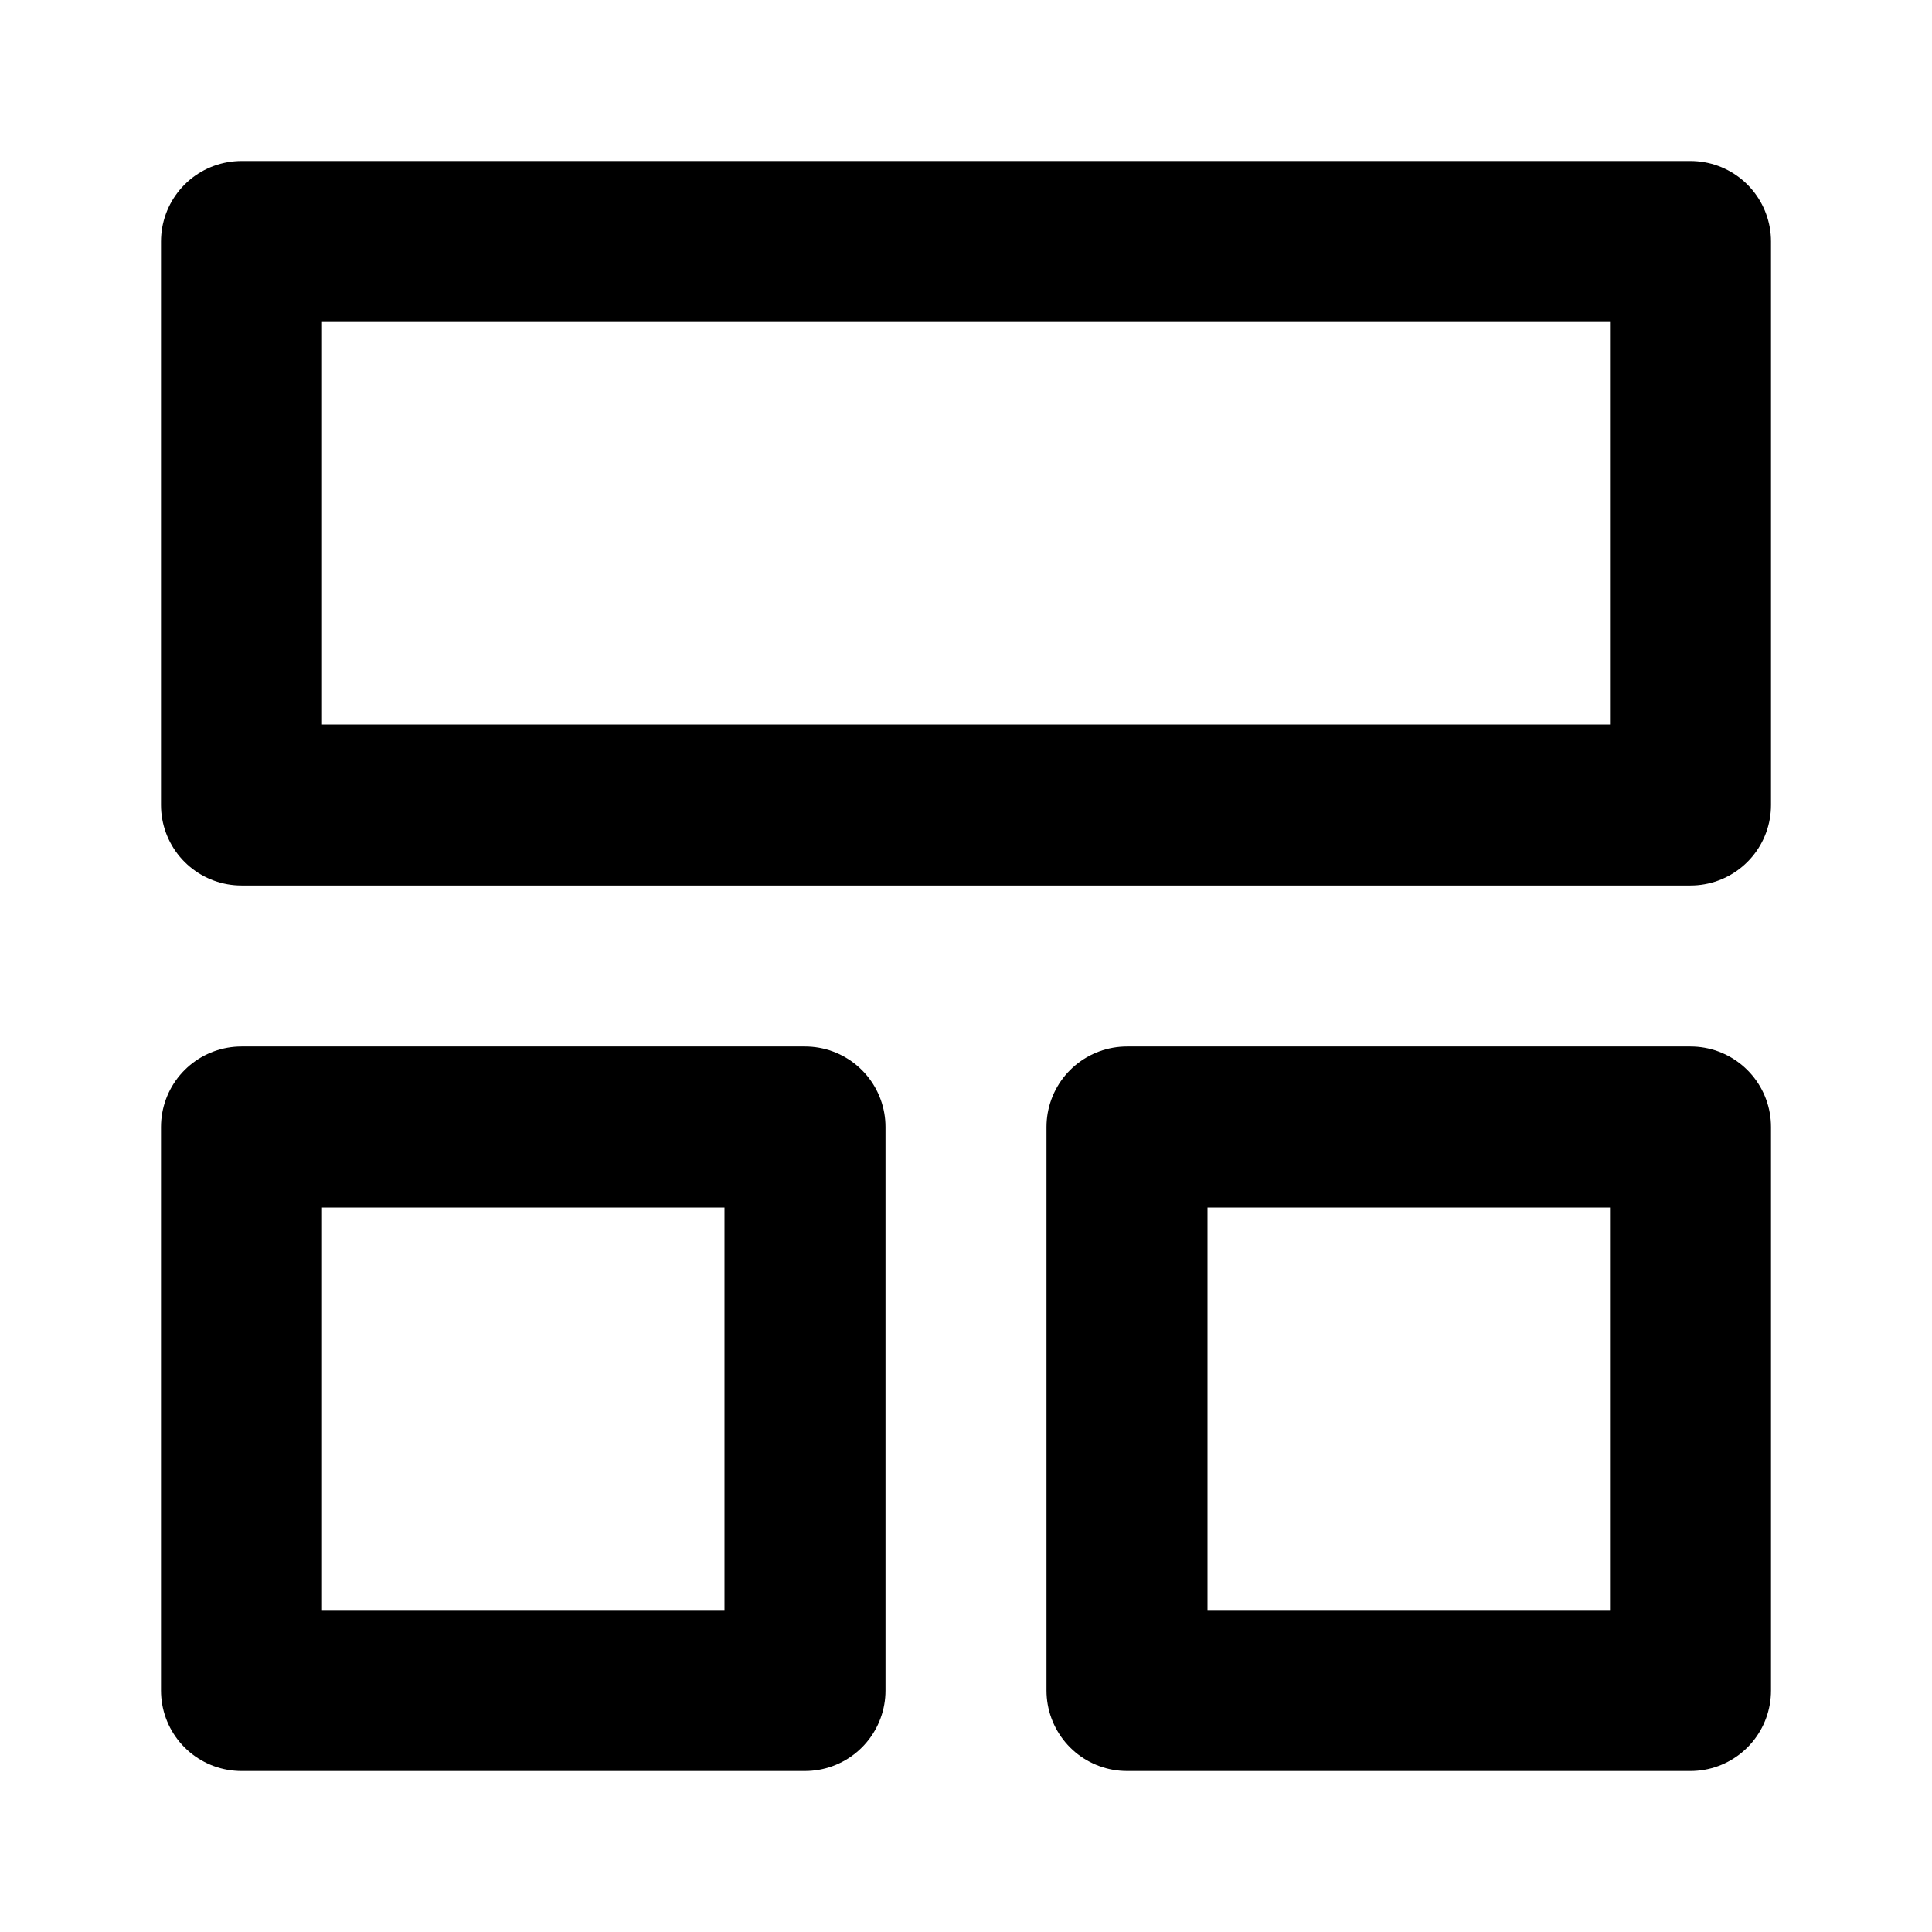
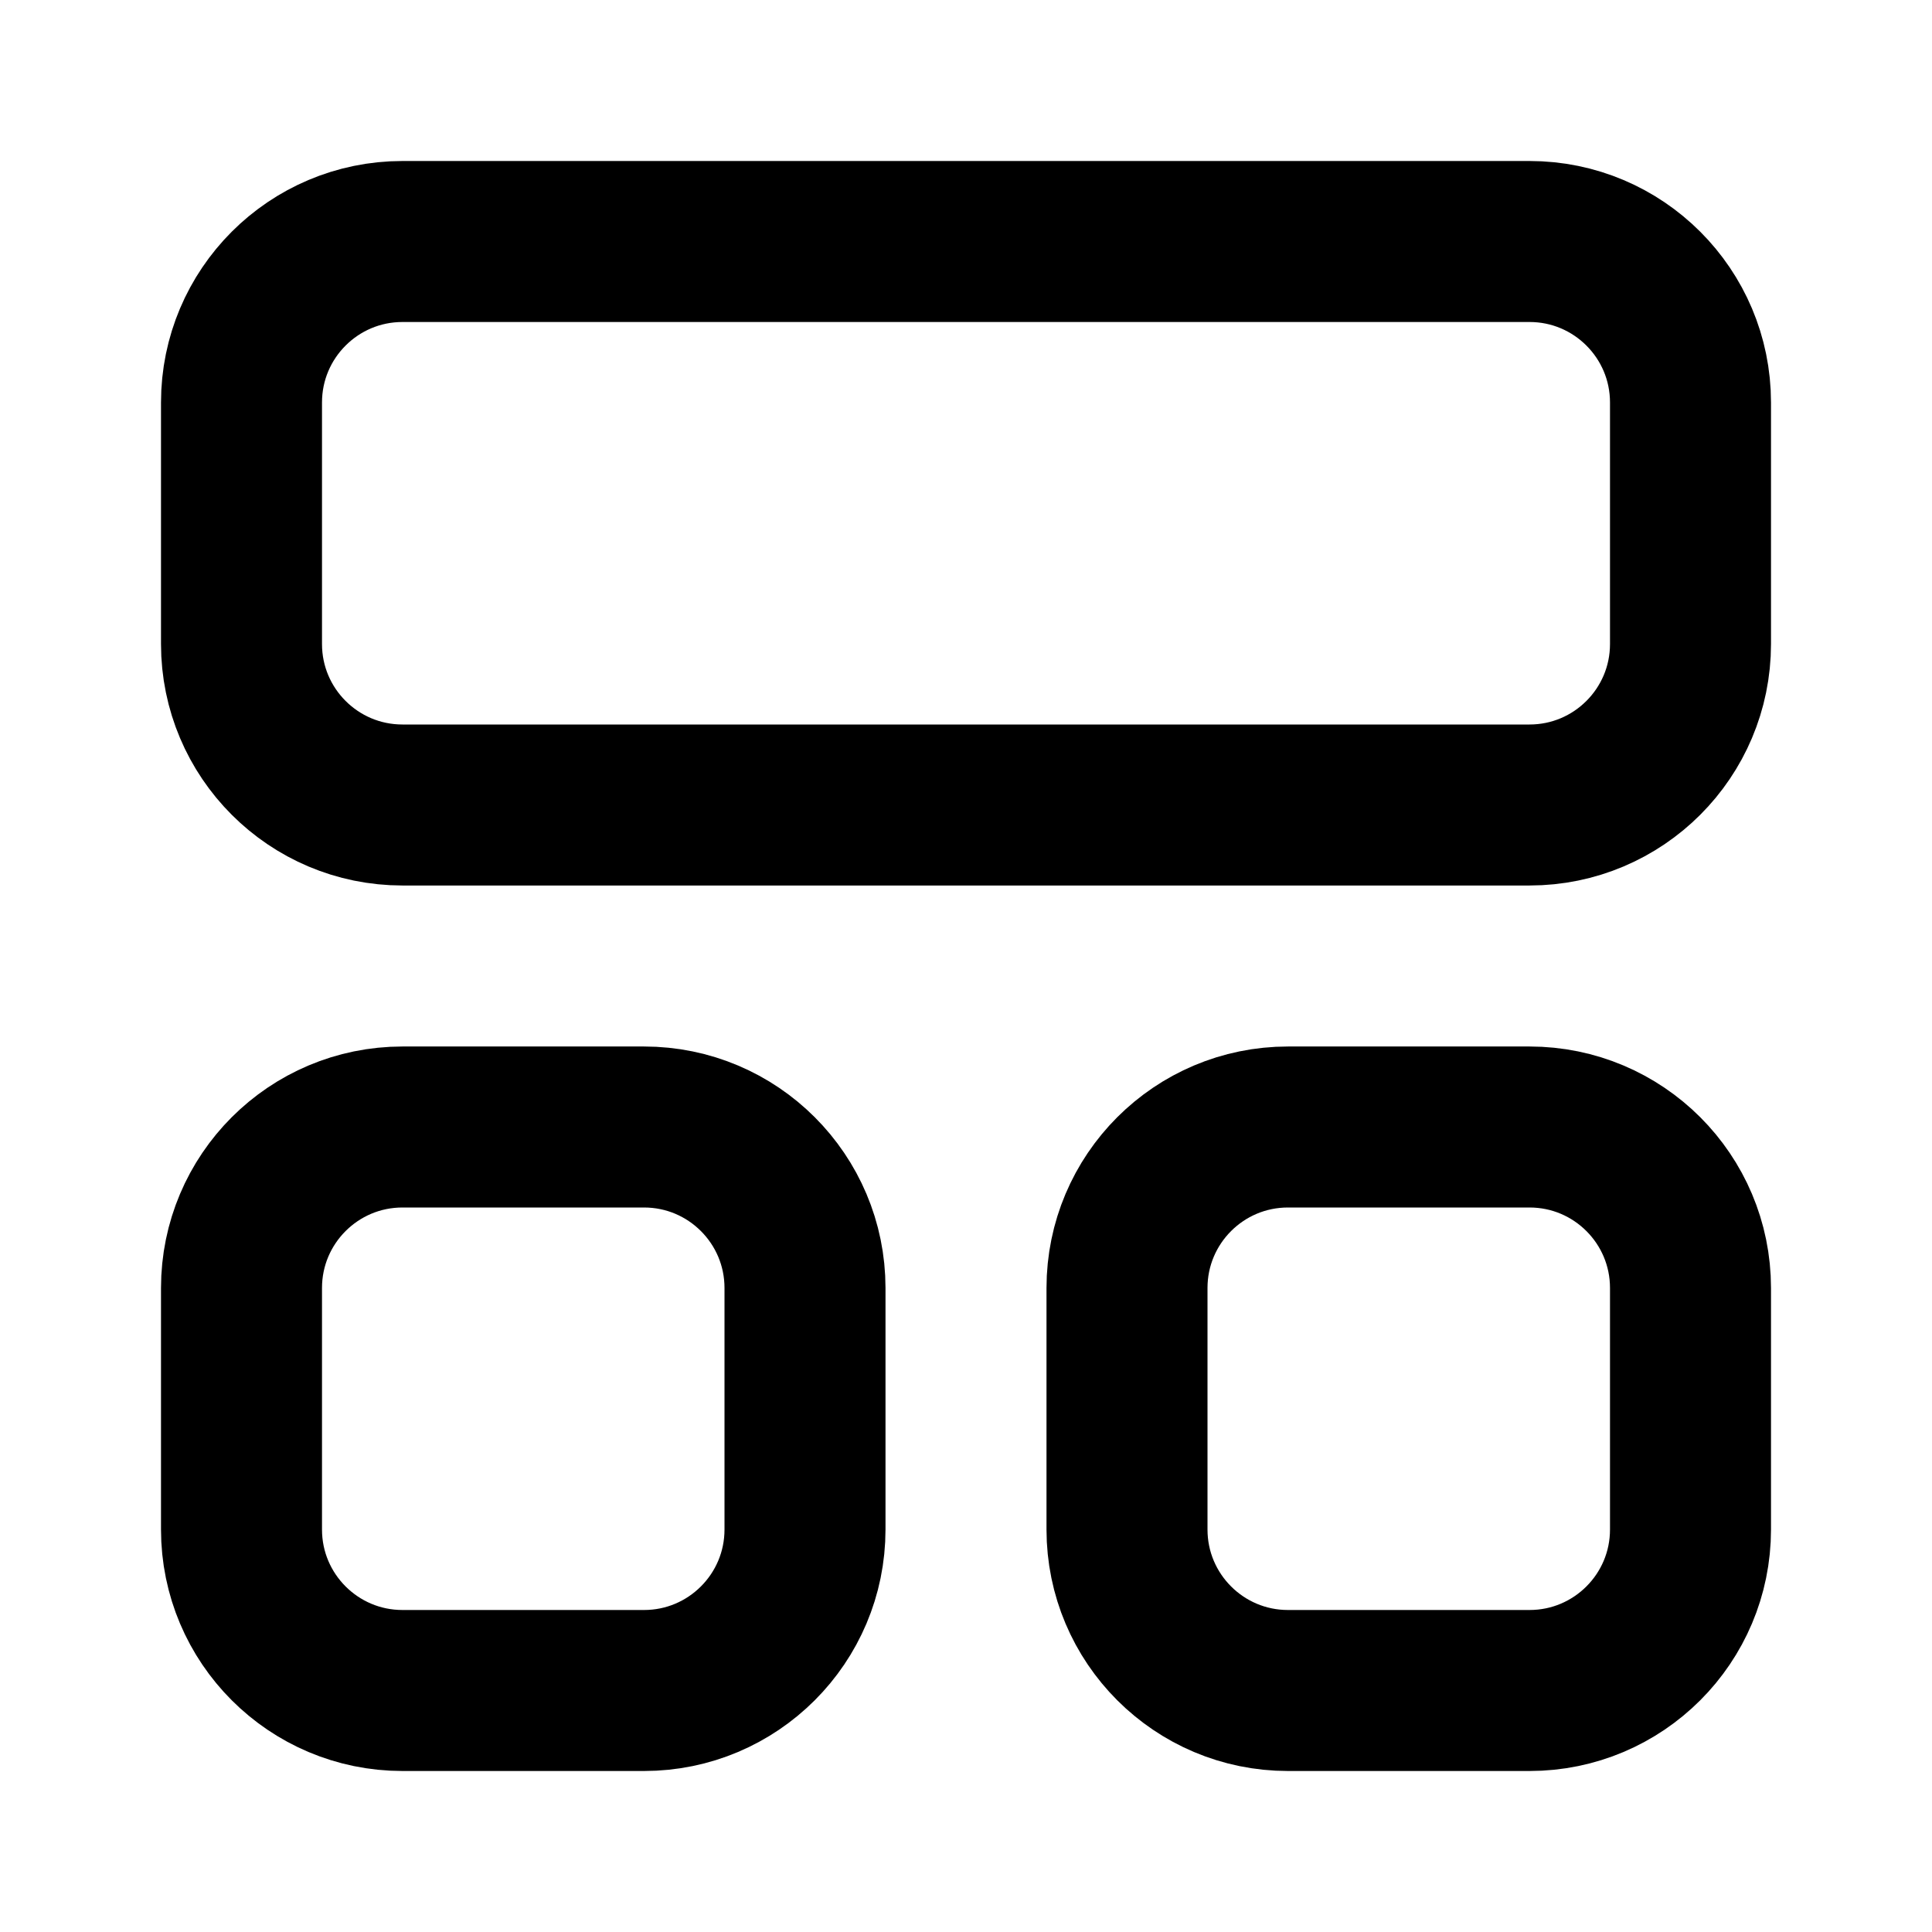
<svg xmlns="http://www.w3.org/2000/svg" width="24" height="24" viewBox="0 0 24 24" fill="none" stroke="currentColor" stroke-width="2" stroke-linecap="round" stroke-linejoin="round">
-   <rect width="18" height="7" x="3" y="3" />
-   <rect width="7" height="7" x="3" y="14" />
-   <rect width="7" height="7" x="14" y="14" />
+   <rect width="18" height="7" x="3" y="3" rx="2" />
+   <rect width="7" height="7" x="3" y="14" rx="2" />
+   <rect width="7" height="7" x="14" y="14" rx="2" />
</svg>
